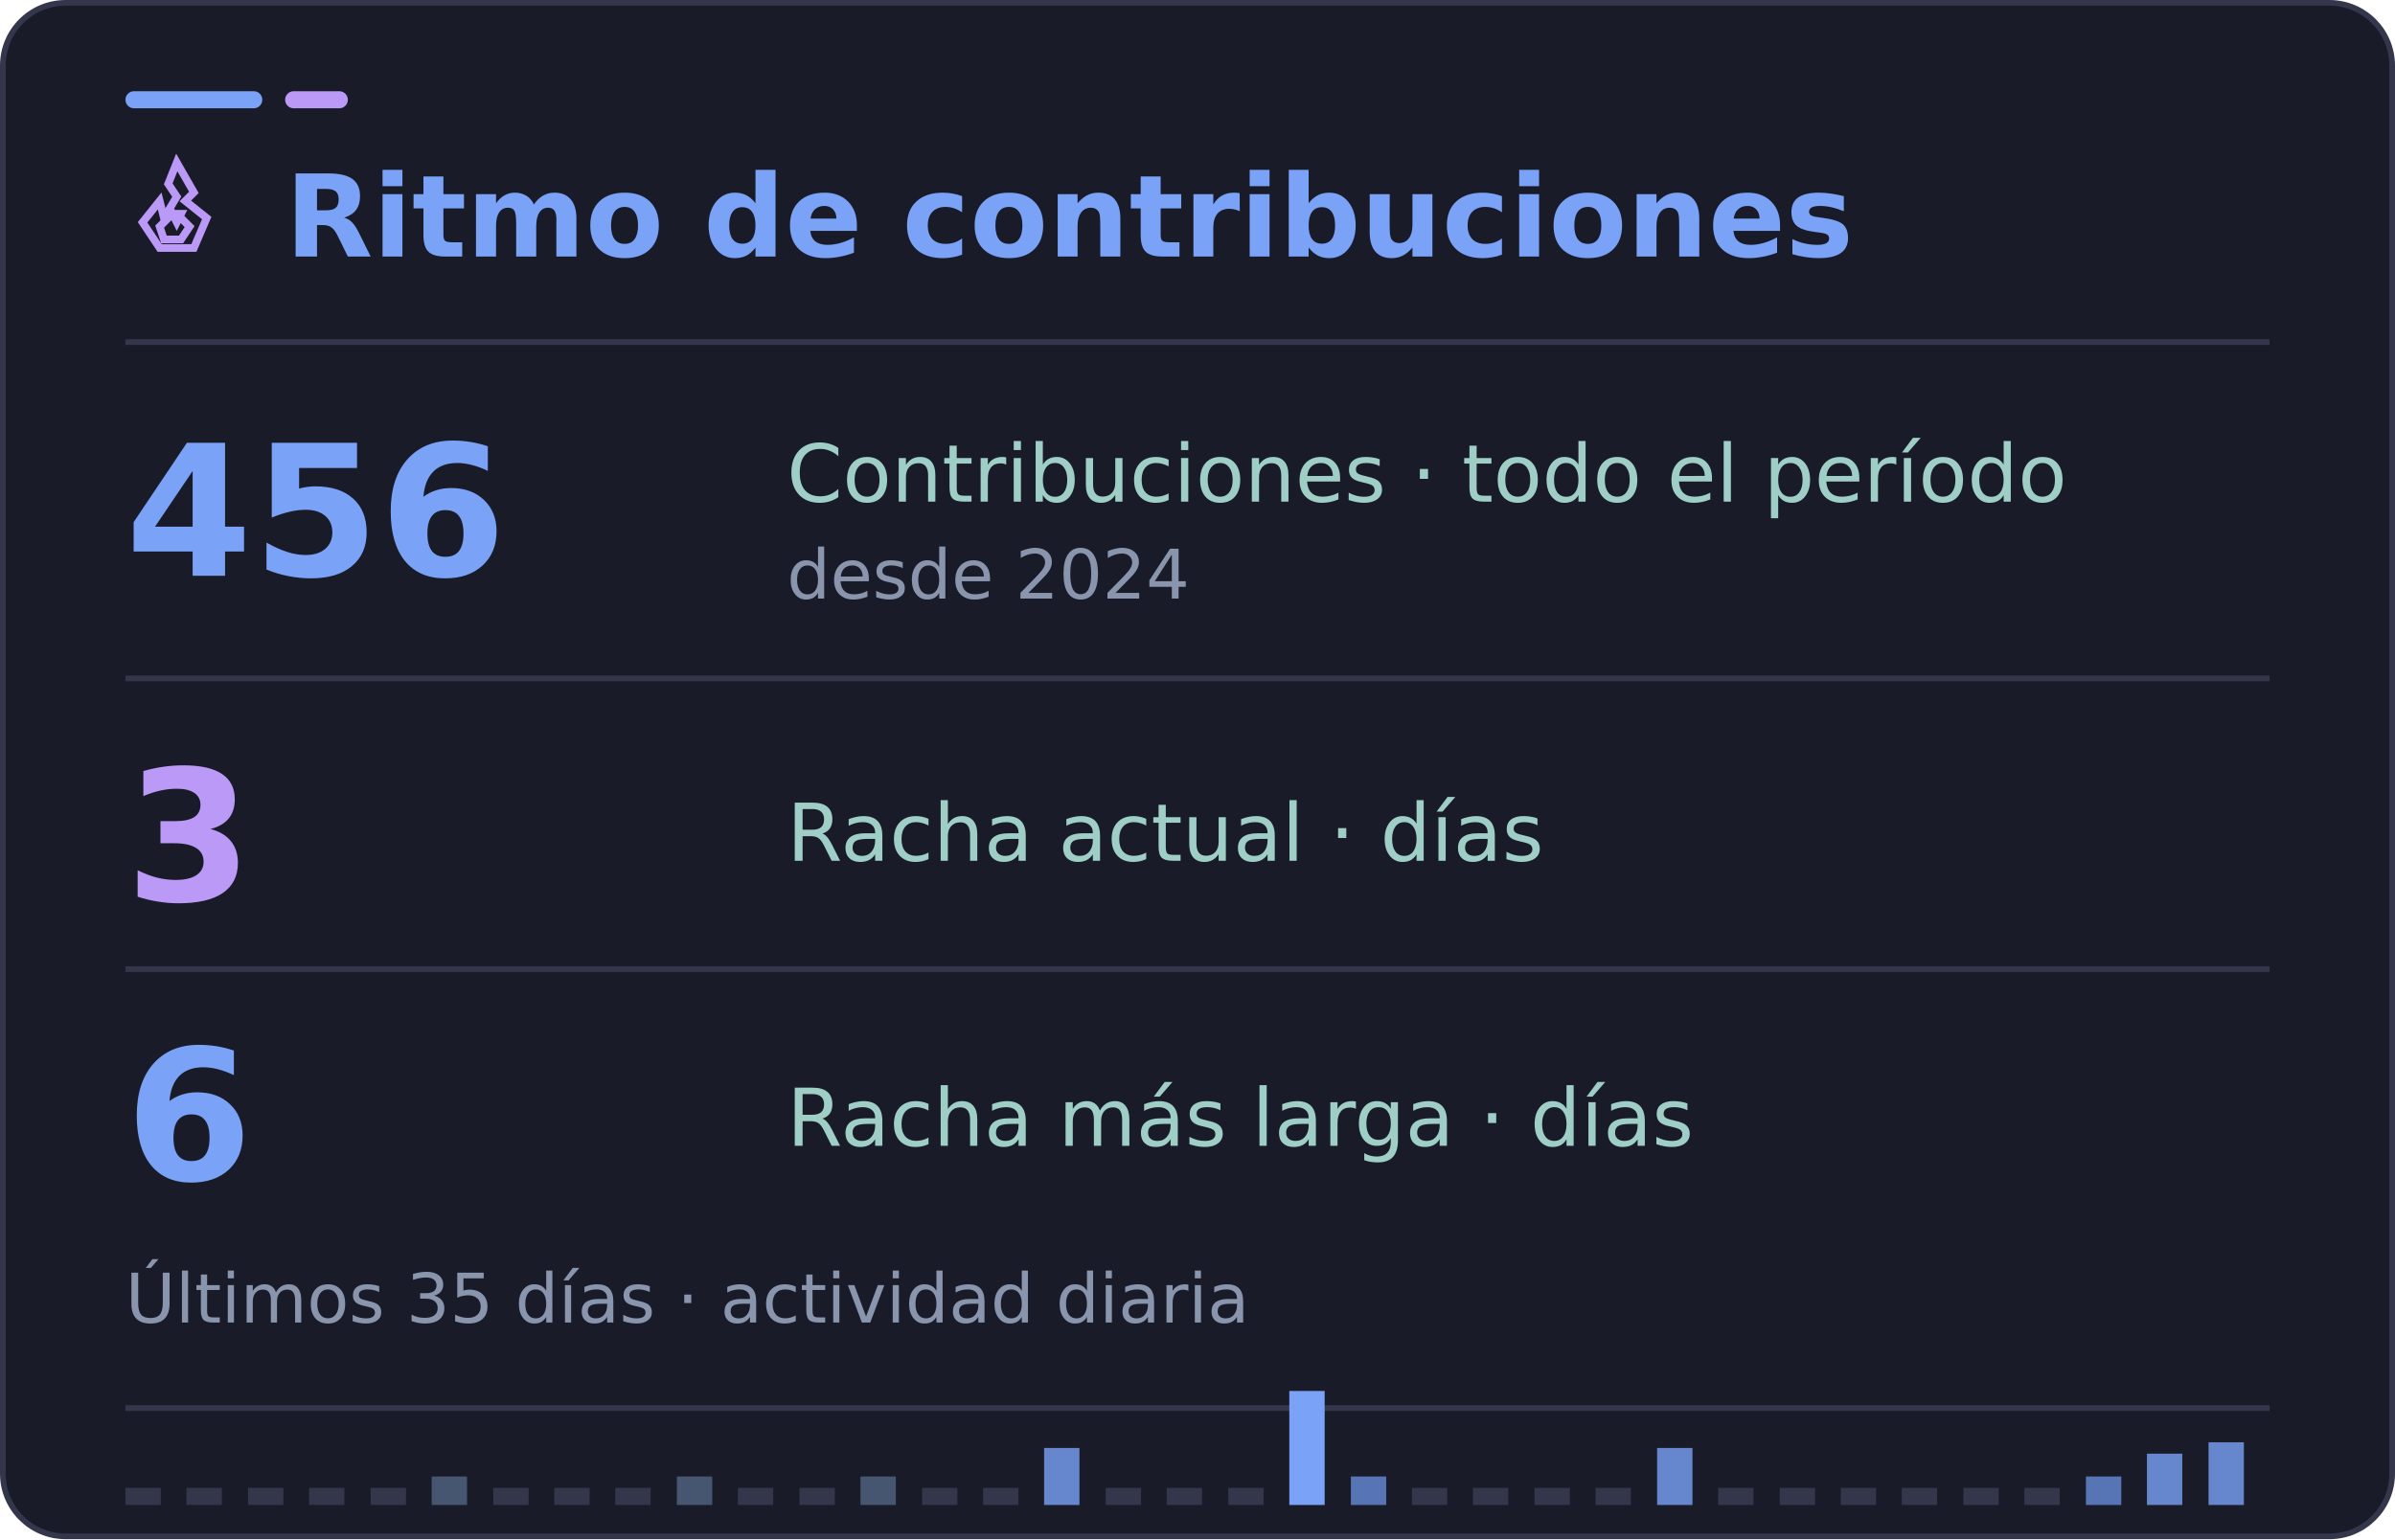
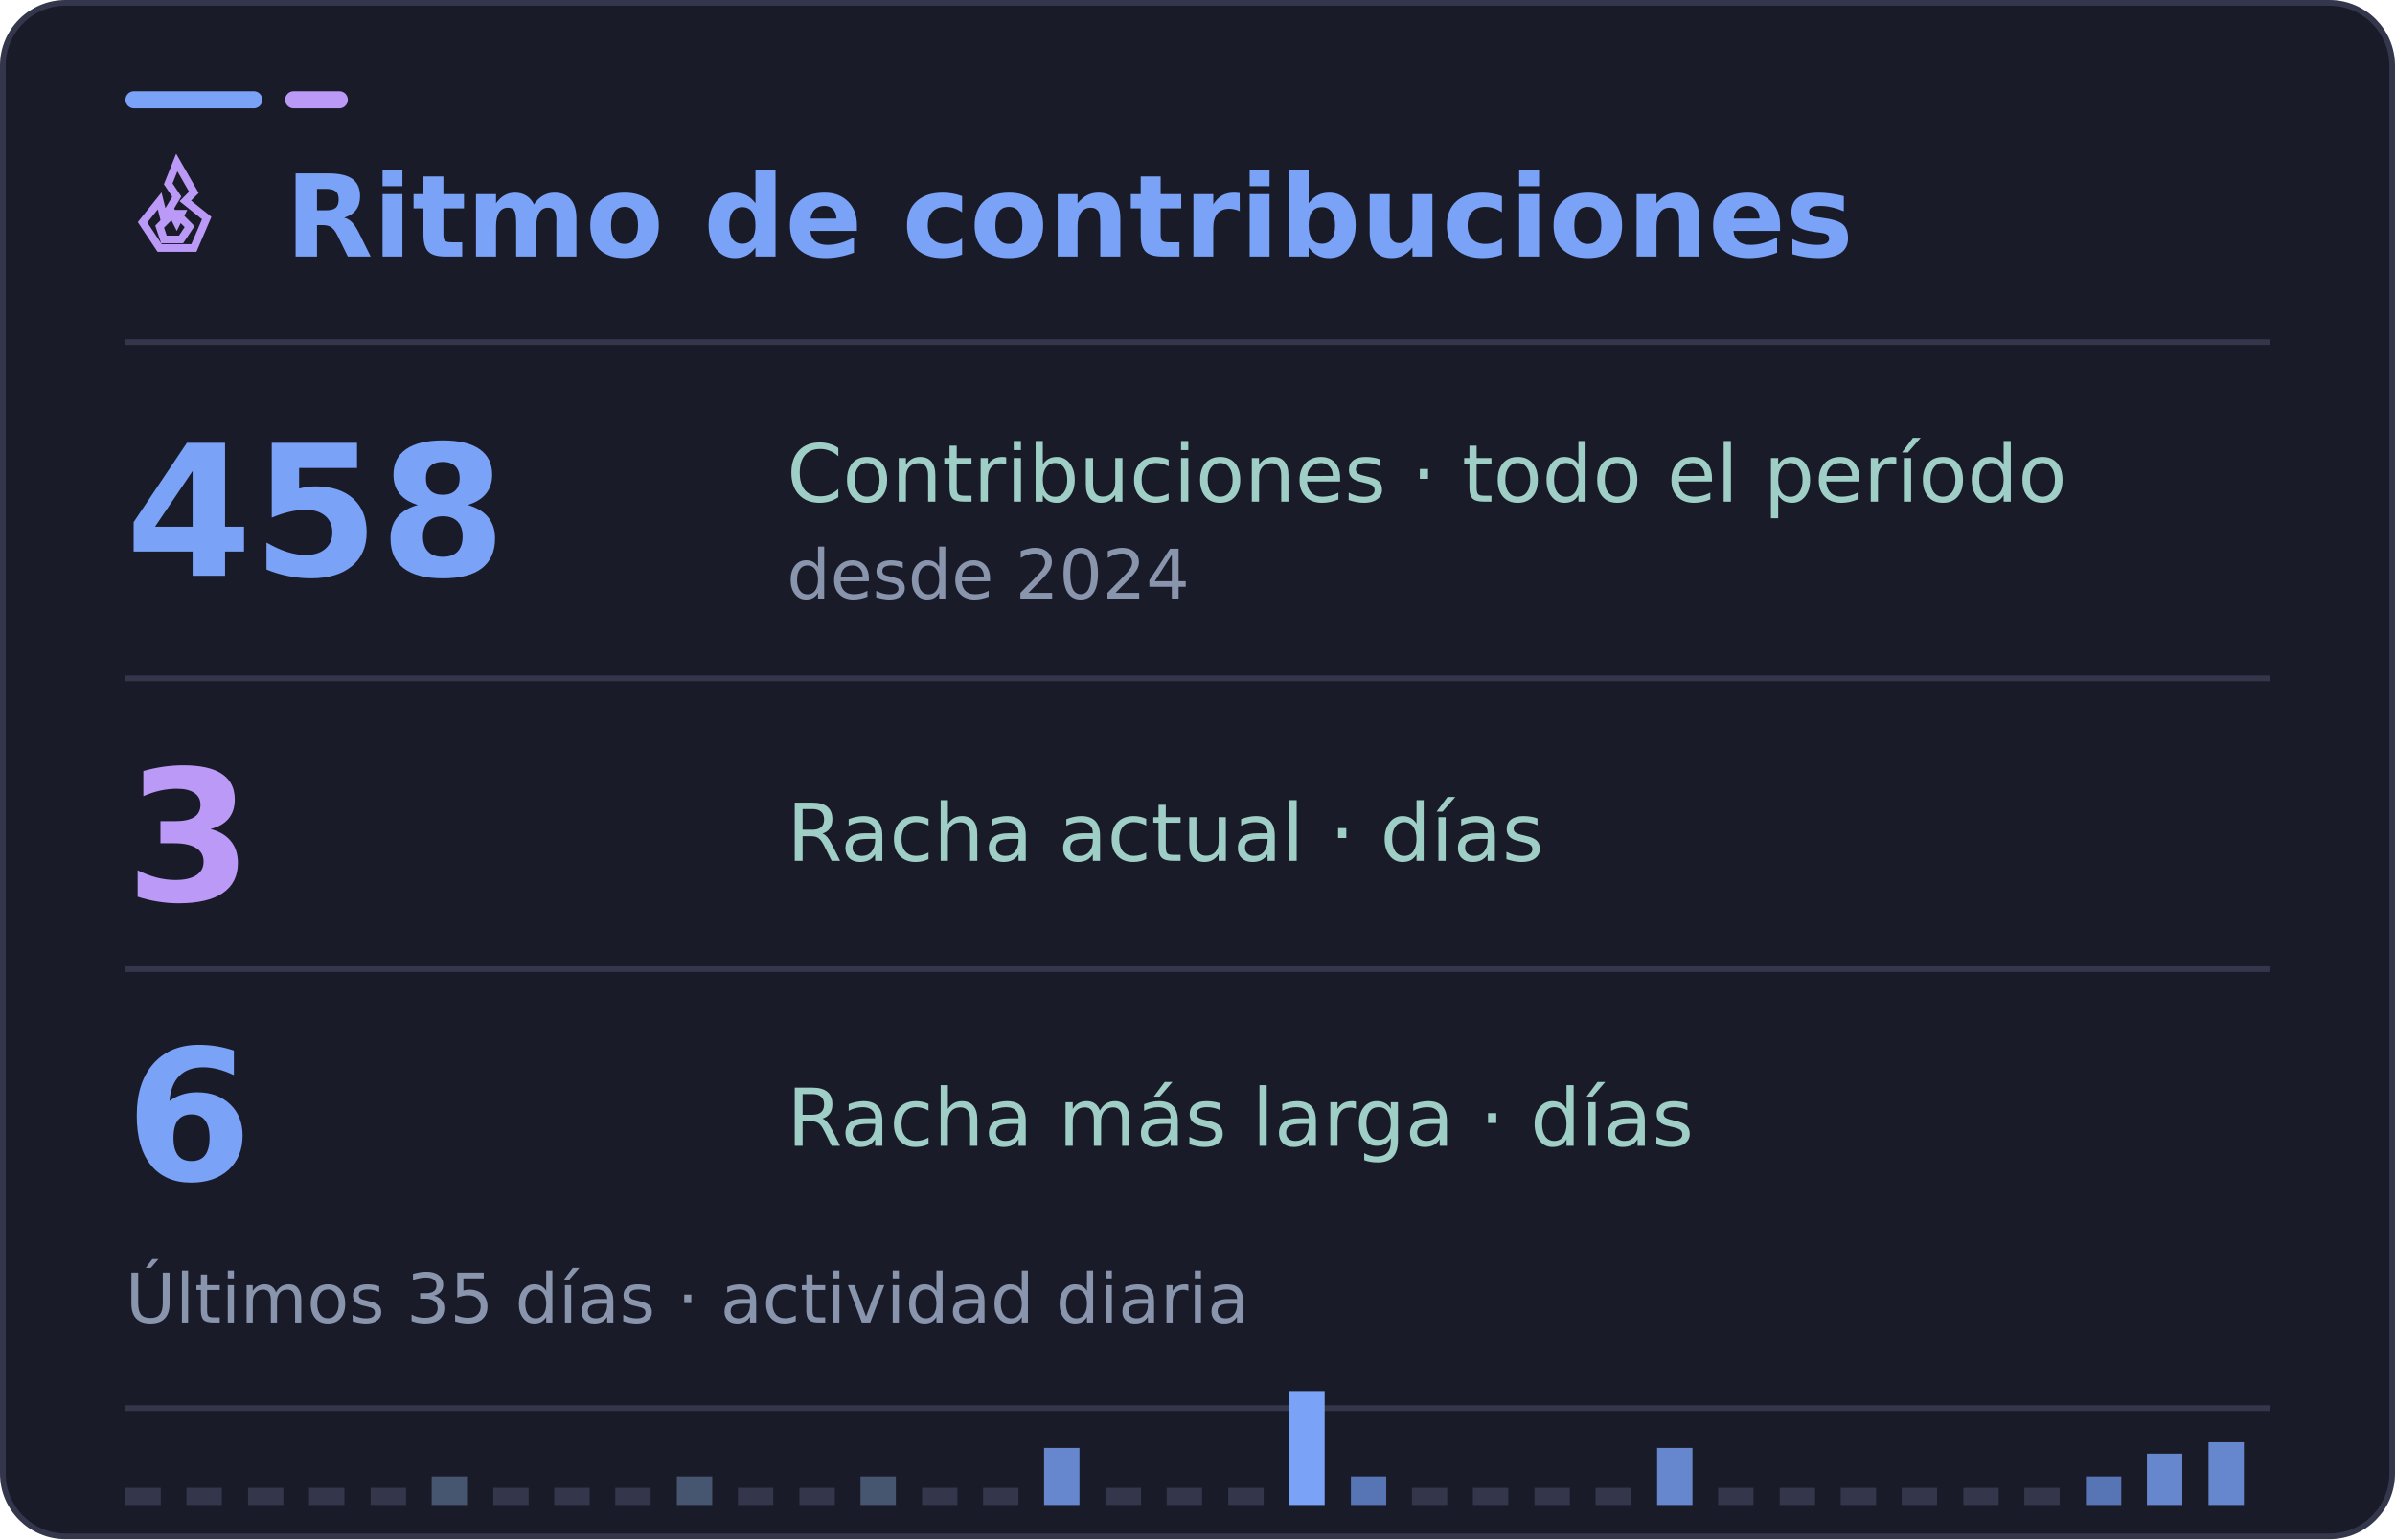
<svg xmlns="http://www.w3.org/2000/svg" width="420" height="270" viewBox="0 0 420 270" role="img" aria-labelledby="title desc">
  <rect x="0.5" y="0.5" width="419" height="269" rx="11" fill="#1a1b28" stroke="#34364c" />
  <rect x="22" y="16" width="24" height="3" rx="1.5" fill="#7aa2f7" />
  <rect x="50" y="16" width="11" height="3" rx="1.5" fill="#bb9af7" />
  <path d="M22 60H398" stroke="#34364c" />
  <g font-family="DejaVu Sans, Segoe UI, Arial, sans-serif">
    <svg x="22" y="27" width="18" height="18" viewBox="0 0 24 24" fill="none" stroke="#bb9af7" stroke-width="1.8" stroke-linecap="square" stroke-linejoin="miter" aria-hidden="true">
      <path d="m12 2 4 7-2 2 5 4-3 7H8l-4-6 4-5 1 4 3-5-2-3 2-5Z" />
      <path d="m12 14 3 3-2 3H9l-1-3 3-3 1 2 1-2Z" />
    </svg>
    <text x="50" y="45" fill="#7aa2f7" font-size="20" font-weight="700">Ritmo de contribuciones</text>
-     <text x="22" y="101" fill="#7aa2f7" font-size="32" font-weight="700">456</text>
+     <text x="22" y="101" fill="#7aa2f7" font-size="32" font-weight="700">458</text>
    <text x="138" y="88" fill="#9ecec5" font-size="14">Contribuciones · todo el período</text>
    <text x="138" y="105" fill="#8994ad" font-size="12">desde 2024</text>
    <path d="M22 119H398" stroke="#34364c" />
    <text x="22" y="158" fill="#bb9af7" font-size="32" font-weight="700">3</text>
    <text x="138" y="151" fill="#9ecec5" font-size="14">Racha actual · días</text>
    <path d="M22 170H398" stroke="#34364c" />
    <text x="22" y="207" fill="#7aa2f7" font-size="32" font-weight="700">6</text>
    <text x="138" y="201" fill="#9ecec5" font-size="14">Racha más larga · días</text>
    <text x="22" y="232" fill="#8994ad" font-size="12">Últimos 35 días · actividad diaria</text>
    <path d="M22 247H398" stroke="#34364c" />
    <rect x="22.0" y="261" width="6.2" height="3" fill="#34364c" />
    <rect x="32.7" y="261" width="6.2" height="3" fill="#34364c" />
    <rect x="43.5" y="261" width="6.2" height="3" fill="#34364c" />
    <rect x="54.2" y="261" width="6.2" height="3" fill="#34364c" />
    <rect x="65.0" y="261" width="6.2" height="3" fill="#34364c" />
    <rect x="75.7" y="259" width="6.2" height="5" fill="#465570" />
    <rect x="86.5" y="261" width="6.2" height="3" fill="#34364c" />
    <rect x="97.2" y="261" width="6.2" height="3" fill="#34364c" />
    <rect x="107.9" y="261" width="6.2" height="3" fill="#34364c" />
    <rect x="118.7" y="259" width="6.2" height="5" fill="#465570" />
    <rect x="129.4" y="261" width="6.2" height="3" fill="#34364c" />
    <rect x="140.2" y="261" width="6.2" height="3" fill="#34364c" />
    <rect x="150.9" y="259" width="6.2" height="5" fill="#465570" />
    <rect x="161.7" y="261" width="6.2" height="3" fill="#34364c" />
    <rect x="172.4" y="261" width="6.2" height="3" fill="#34364c" />
    <rect x="183.1" y="254" width="6.2" height="10" fill="#6687ce" />
    <rect x="193.9" y="261" width="6.2" height="3" fill="#34364c" />
    <rect x="204.6" y="261" width="6.2" height="3" fill="#34364c" />
    <rect x="215.4" y="261" width="6.2" height="3" fill="#34364c" />
    <rect x="226.1" y="244" width="6.2" height="20" fill="#7aa2f7" />
    <rect x="236.9" y="259" width="6.2" height="5" fill="#5775b4" />
    <rect x="247.6" y="261" width="6.2" height="3" fill="#34364c" />
    <rect x="258.3" y="261" width="6.2" height="3" fill="#34364c" />
    <rect x="269.1" y="261" width="6.2" height="3" fill="#34364c" />
    <rect x="279.8" y="261" width="6.2" height="3" fill="#34364c" />
    <rect x="290.6" y="254" width="6.2" height="10" fill="#6687ce" />
    <rect x="301.3" y="261" width="6.2" height="3" fill="#34364c" />
    <rect x="312.1" y="261" width="6.2" height="3" fill="#34364c" />
    <rect x="322.8" y="261" width="6.2" height="3" fill="#34364c" />
    <rect x="333.5" y="261" width="6.2" height="3" fill="#34364c" />
    <rect x="344.3" y="261" width="6.2" height="3" fill="#34364c" />
    <rect x="355.0" y="261" width="6.2" height="3" fill="#34364c" />
    <rect x="365.8" y="259" width="6.2" height="5" fill="#5775b4" />
    <rect x="376.5" y="255" width="6.2" height="9" fill="#6687ce" />
    <rect x="387.3" y="253" width="6.2" height="11" fill="#6687ce" />
  </g>
</svg>
